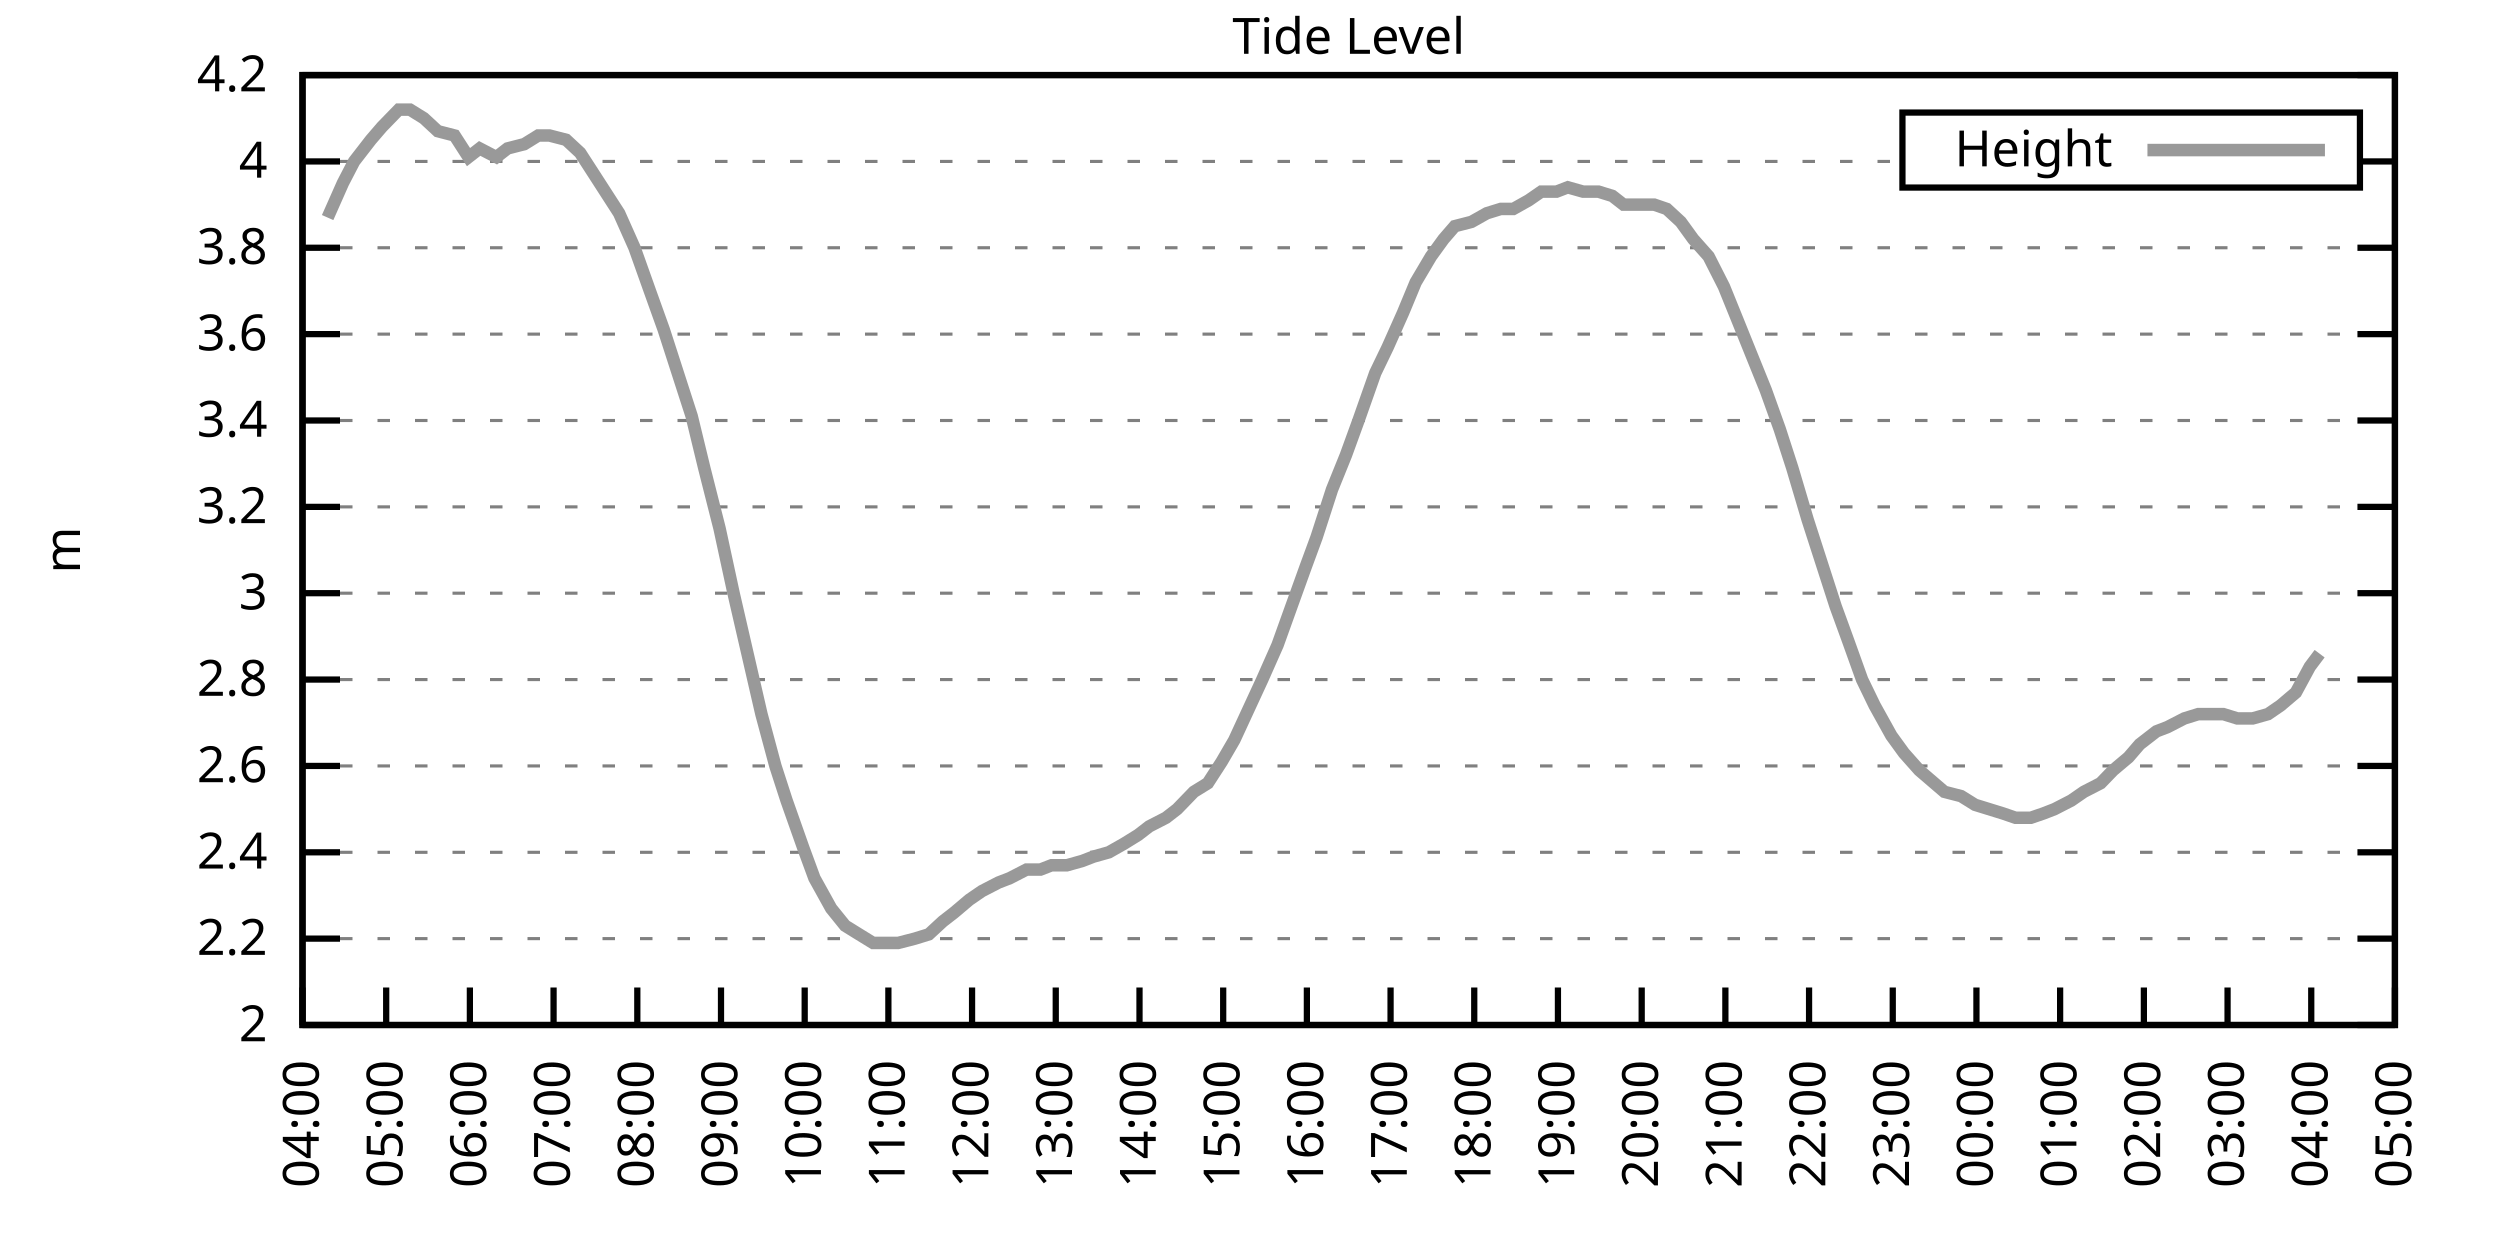
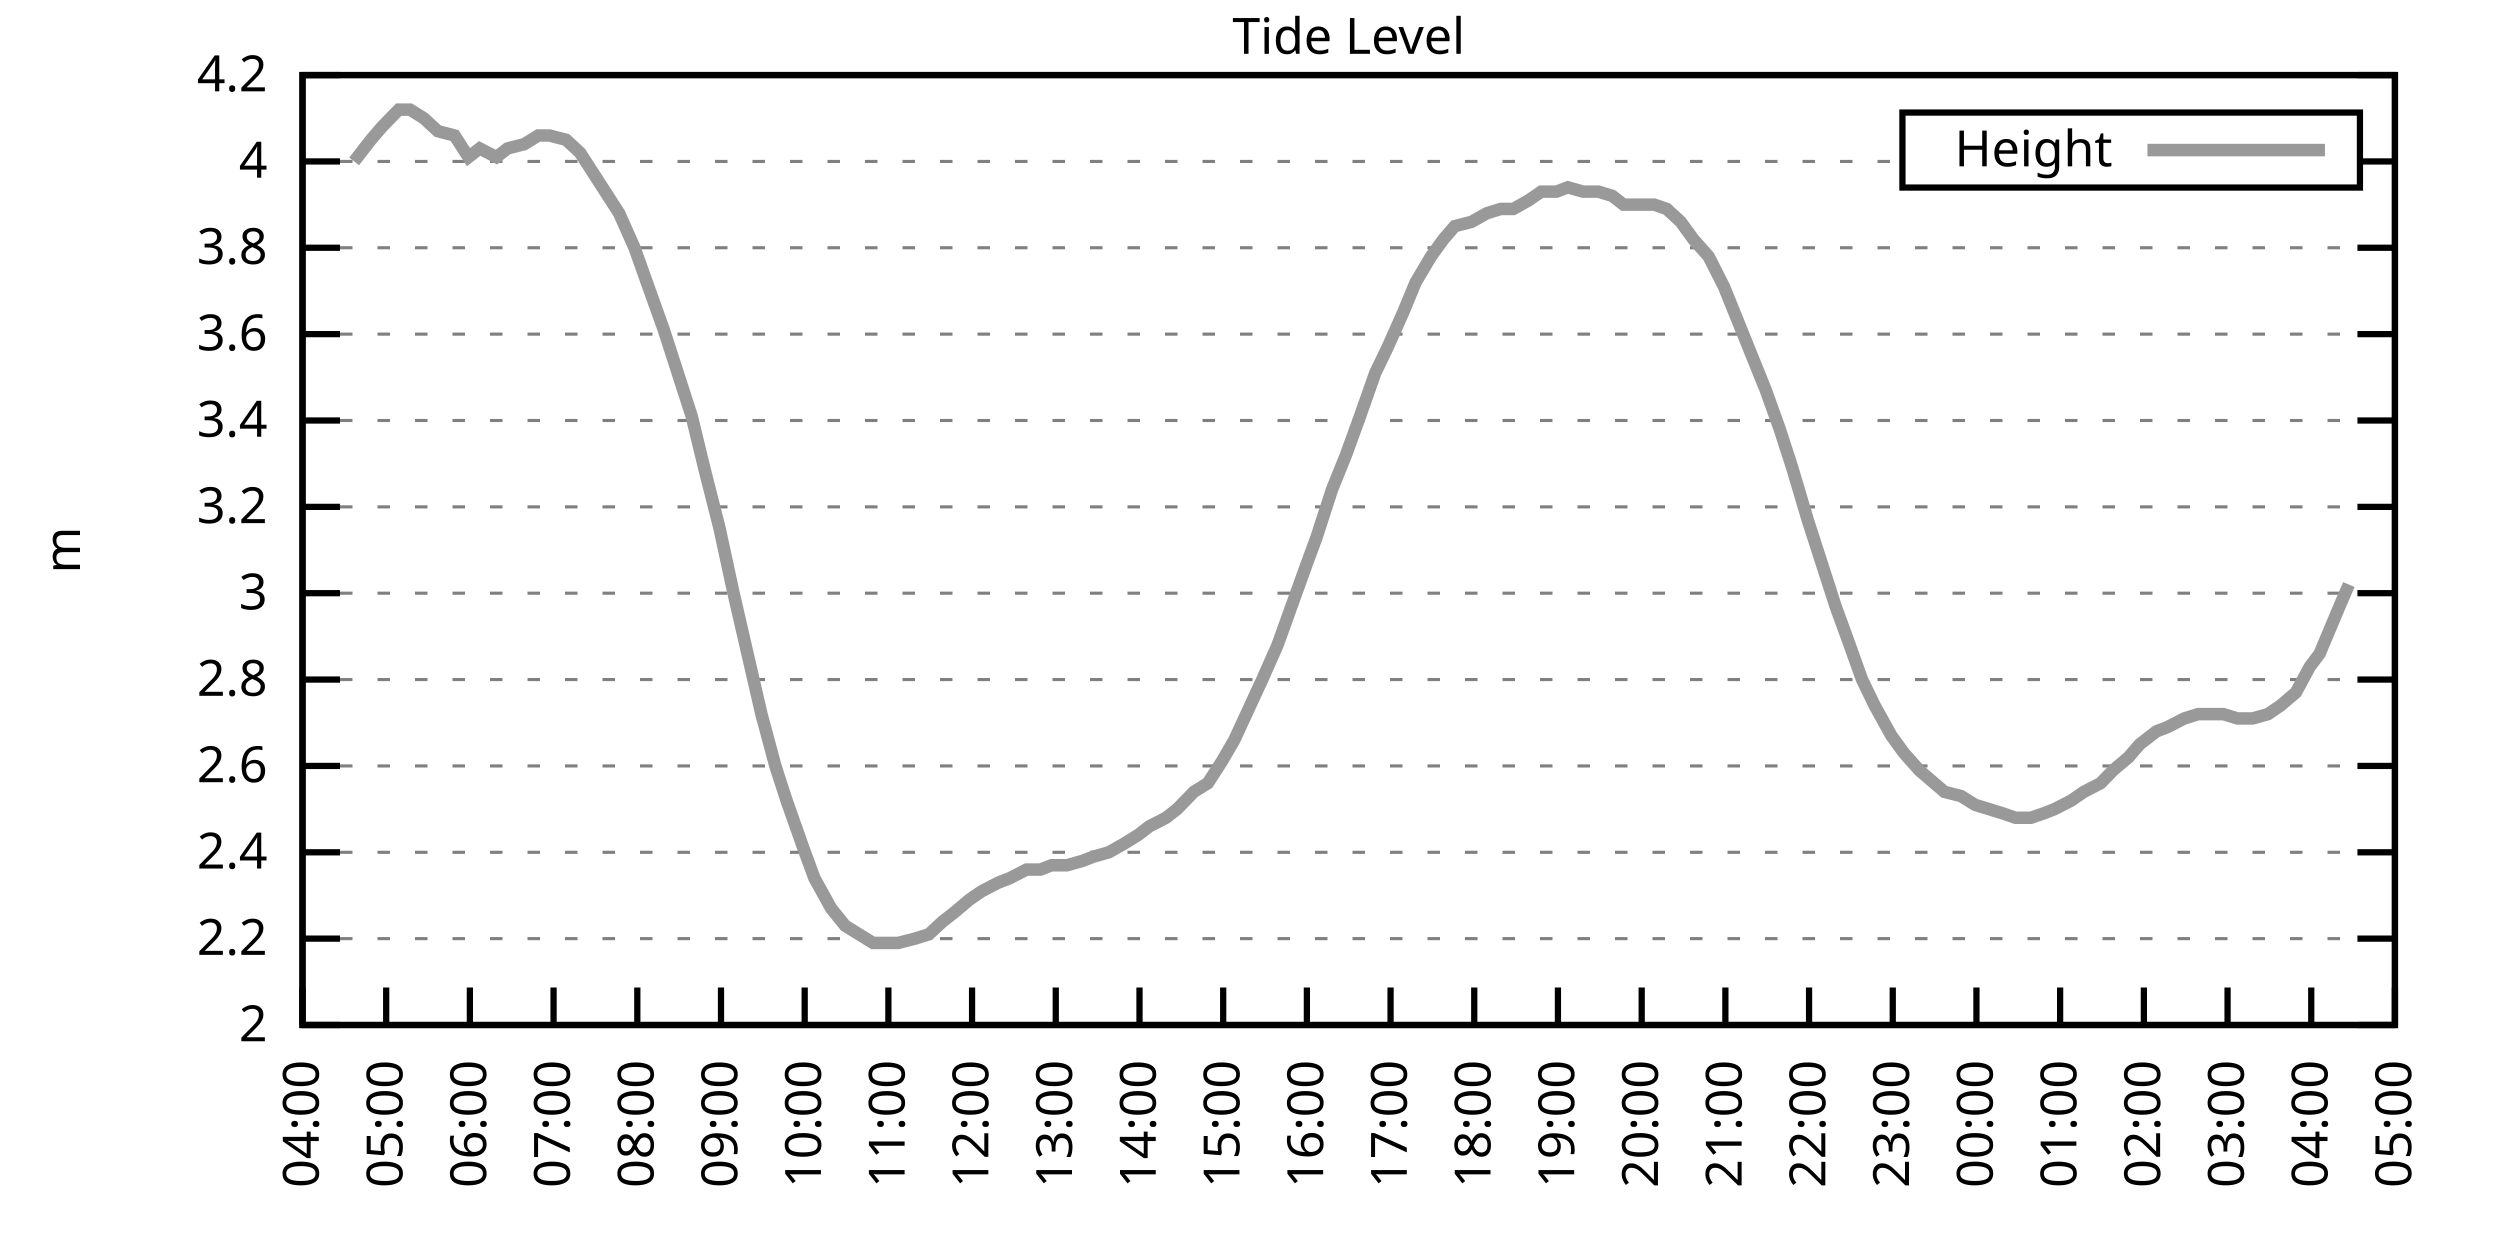
<svg xmlns="http://www.w3.org/2000/svg" xmlns:xlink="http://www.w3.org/1999/xlink" width="400" height="200" viewBox="0 0 400 200">
  <g id="gnuplot_canvas">
    <rect x="0" y="0" width="400" height="200" fill="none" />
    <defs>
      <circle id="gpDot" r="0.5" stroke-width="0.5" stroke="currentColor" />
      <path id="gpPt0" stroke-width="0.333" stroke="currentColor" d="M-1,0 h2 M0,-1 v2" />
      <path id="gpPt1" stroke-width="0.333" stroke="currentColor" d="M-1,-1 L1,1 M1,-1 L-1,1" />
      <path id="gpPt2" stroke-width="0.333" stroke="currentColor" d="M-1,0 L1,0 M0,-1 L0,1 M-1,-1 L1,1 M-1,1 L1,-1" />
      <rect id="gpPt3" stroke-width="0.333" stroke="currentColor" x="-1" y="-1" width="2" height="2" />
      <rect id="gpPt4" stroke-width="0.333" stroke="currentColor" fill="currentColor" x="-1" y="-1" width="2" height="2" />
      <circle id="gpPt5" stroke-width="0.333" stroke="currentColor" cx="0" cy="0" r="1" />
      <use xlink:href="#gpPt5" id="gpPt6" fill="currentColor" stroke="none" />
      <path id="gpPt7" stroke-width="0.333" stroke="currentColor" d="M0,-1.33 L-1.33,0.67 L1.33,0.67 z" />
      <use xlink:href="#gpPt7" id="gpPt8" fill="currentColor" stroke="none" />
      <use xlink:href="#gpPt7" id="gpPt9" stroke="currentColor" transform="rotate(180)" />
      <use xlink:href="#gpPt9" id="gpPt10" fill="currentColor" stroke="none" />
      <use xlink:href="#gpPt3" id="gpPt11" stroke="currentColor" transform="rotate(45)" />
      <use xlink:href="#gpPt11" id="gpPt12" fill="currentColor" stroke="none" />
      <path id="gpPt13" stroke-width="0.333" stroke="currentColor" d="M0,1.330 L1.265,0.411 L0.782,-1.067 L-0.782,-1.076 L-1.265,0.411 z" />
      <use xlink:href="#gpPt13" id="gpPt14" fill="currentColor" stroke="none" />
      <filter id="textbox" filterUnits="objectBoundingBox" x="0" y="0" height="1" width="1">
        <feFlood flood-color="white" flood-opacity="1" result="bgnd" />
        <feComposite in="SourceGraphic" in2="bgnd" operator="atop" />
      </filter>
      <filter id="greybox" filterUnits="objectBoundingBox" x="0" y="0" height="1" width="1">
        <feFlood flood-color="lightgrey" flood-opacity="1" result="grey" />
        <feComposite in="SourceGraphic" in2="grey" operator="atop" />
      </filter>
    </defs>
    <g fill="none" color="white" stroke="currentColor" stroke-width="1.00" stroke-linecap="butt" stroke-linejoin="miter">
</g>
    <g fill="none" color="black" stroke="currentColor" stroke-width="1.00" stroke-linecap="butt" stroke-linejoin="miter">
      <g stroke="none" shape-rendering="crispEdges">
        <polygon fill="rgb(255, 255, 255)" points="48.40,164.00 383.18,164.00 383.18,12.02 48.40,12.02 " />
      </g>
    </g>
    <g fill="none" color="black" stroke="currentColor" stroke-width="1.00" stroke-linecap="butt" stroke-linejoin="miter">
</g>
    <g fill="none" color="black" stroke="black" stroke-width="0.50" stroke-linecap="butt" stroke-linejoin="miter">
</g>
    <g fill="none" color="gray" stroke="currentColor" stroke-width="0.50" stroke-linecap="butt" stroke-linejoin="miter">
      <path stroke="gray" stroke-dasharray="2,4" class="gridline" d="M48.40,164.00 L383.19,164.00  " />
    </g>
    <g fill="none" color="gray" stroke="gray" stroke-width="1.00" stroke-linecap="butt" stroke-linejoin="miter">
</g>
    <g fill="none" color="black" stroke="currentColor" stroke-width="1.00" stroke-linecap="butt" stroke-linejoin="miter">
      <path stroke="black" d="M48.40,164.00 L54.40,164.00 M383.19,164.00 L377.19,164.00  " />
      <g transform="translate(42.80,166.60)" stroke="none" fill="black" font-family="Sans" font-size="8.00" text-anchor="end">
        <text>
          <tspan font-family="Sans"> 2</tspan>
        </text>
      </g>
    </g>
    <g fill="none" color="black" stroke="currentColor" stroke-width="1.00" stroke-linecap="butt" stroke-linejoin="miter">
</g>
    <g fill="none" color="black" stroke="black" stroke-width="0.50" stroke-linecap="butt" stroke-linejoin="miter">
</g>
    <g fill="none" color="gray" stroke="currentColor" stroke-width="0.50" stroke-linecap="butt" stroke-linejoin="miter">
      <path stroke="gray" stroke-dasharray="2,4" class="gridline" d="M48.40,150.18 L383.19,150.18  " />
    </g>
    <g fill="none" color="gray" stroke="gray" stroke-width="1.00" stroke-linecap="butt" stroke-linejoin="miter">
</g>
    <g fill="none" color="black" stroke="currentColor" stroke-width="1.00" stroke-linecap="butt" stroke-linejoin="miter">
      <path stroke="black" d="M48.40,150.18 L54.40,150.18 M383.19,150.18 L377.19,150.18  " />
      <g transform="translate(42.80,152.78)" stroke="none" fill="black" font-family="Sans" font-size="8.00" text-anchor="end">
        <text>
          <tspan font-family="Sans"> 2.2</tspan>
        </text>
      </g>
    </g>
    <g fill="none" color="black" stroke="currentColor" stroke-width="1.00" stroke-linecap="butt" stroke-linejoin="miter">
</g>
    <g fill="none" color="black" stroke="black" stroke-width="0.50" stroke-linecap="butt" stroke-linejoin="miter">
</g>
    <g fill="none" color="gray" stroke="currentColor" stroke-width="0.50" stroke-linecap="butt" stroke-linejoin="miter">
      <path stroke="gray" stroke-dasharray="2,4" class="gridline" d="M48.40,136.37 L383.19,136.37  " />
    </g>
    <g fill="none" color="gray" stroke="gray" stroke-width="1.00" stroke-linecap="butt" stroke-linejoin="miter">
</g>
    <g fill="none" color="black" stroke="currentColor" stroke-width="1.00" stroke-linecap="butt" stroke-linejoin="miter">
      <path stroke="black" d="M48.40,136.37 L54.40,136.37 M383.19,136.37 L377.19,136.37  " />
      <g transform="translate(42.80,138.97)" stroke="none" fill="black" font-family="Sans" font-size="8.00" text-anchor="end">
        <text>
          <tspan font-family="Sans"> 2.4</tspan>
        </text>
      </g>
    </g>
    <g fill="none" color="black" stroke="currentColor" stroke-width="1.00" stroke-linecap="butt" stroke-linejoin="miter">
</g>
    <g fill="none" color="black" stroke="black" stroke-width="0.50" stroke-linecap="butt" stroke-linejoin="miter">
</g>
    <g fill="none" color="gray" stroke="currentColor" stroke-width="0.50" stroke-linecap="butt" stroke-linejoin="miter">
      <path stroke="gray" stroke-dasharray="2,4" class="gridline" d="M48.40,122.55 L383.19,122.55  " />
    </g>
    <g fill="none" color="gray" stroke="gray" stroke-width="1.00" stroke-linecap="butt" stroke-linejoin="miter">
</g>
    <g fill="none" color="black" stroke="currentColor" stroke-width="1.00" stroke-linecap="butt" stroke-linejoin="miter">
      <path stroke="black" d="M48.40,122.55 L54.40,122.55 M383.19,122.55 L377.19,122.55  " />
      <g transform="translate(42.80,125.15)" stroke="none" fill="black" font-family="Sans" font-size="8.00" text-anchor="end">
        <text>
          <tspan font-family="Sans"> 2.6</tspan>
        </text>
      </g>
    </g>
    <g fill="none" color="black" stroke="currentColor" stroke-width="1.00" stroke-linecap="butt" stroke-linejoin="miter">
</g>
    <g fill="none" color="black" stroke="black" stroke-width="0.50" stroke-linecap="butt" stroke-linejoin="miter">
</g>
    <g fill="none" color="gray" stroke="currentColor" stroke-width="0.50" stroke-linecap="butt" stroke-linejoin="miter">
      <path stroke="gray" stroke-dasharray="2,4" class="gridline" d="M48.40,108.73 L383.19,108.73  " />
    </g>
    <g fill="none" color="gray" stroke="gray" stroke-width="1.00" stroke-linecap="butt" stroke-linejoin="miter">
</g>
    <g fill="none" color="black" stroke="currentColor" stroke-width="1.00" stroke-linecap="butt" stroke-linejoin="miter">
      <path stroke="black" d="M48.40,108.73 L54.40,108.73 M383.19,108.73 L377.19,108.73  " />
      <g transform="translate(42.80,111.33)" stroke="none" fill="black" font-family="Sans" font-size="8.00" text-anchor="end">
        <text>
          <tspan font-family="Sans"> 2.8</tspan>
        </text>
      </g>
    </g>
    <g fill="none" color="black" stroke="currentColor" stroke-width="1.00" stroke-linecap="butt" stroke-linejoin="miter">
</g>
    <g fill="none" color="black" stroke="black" stroke-width="0.50" stroke-linecap="butt" stroke-linejoin="miter">
</g>
    <g fill="none" color="gray" stroke="currentColor" stroke-width="0.50" stroke-linecap="butt" stroke-linejoin="miter">
      <path stroke="gray" stroke-dasharray="2,4" class="gridline" d="M48.40,94.91 L383.19,94.91  " />
    </g>
    <g fill="none" color="gray" stroke="gray" stroke-width="1.00" stroke-linecap="butt" stroke-linejoin="miter">
</g>
    <g fill="none" color="black" stroke="currentColor" stroke-width="1.00" stroke-linecap="butt" stroke-linejoin="miter">
      <path stroke="black" d="M48.40,94.91 L54.40,94.91 M383.19,94.91 L377.19,94.91  " />
      <g transform="translate(42.80,97.51)" stroke="none" fill="black" font-family="Sans" font-size="8.00" text-anchor="end">
        <text>
          <tspan font-family="Sans"> 3</tspan>
        </text>
      </g>
    </g>
    <g fill="none" color="black" stroke="currentColor" stroke-width="1.00" stroke-linecap="butt" stroke-linejoin="miter">
</g>
    <g fill="none" color="black" stroke="black" stroke-width="0.50" stroke-linecap="butt" stroke-linejoin="miter">
</g>
    <g fill="none" color="gray" stroke="currentColor" stroke-width="0.50" stroke-linecap="butt" stroke-linejoin="miter">
      <path stroke="gray" stroke-dasharray="2,4" class="gridline" d="M48.40,81.10 L383.19,81.10  " />
    </g>
    <g fill="none" color="gray" stroke="gray" stroke-width="1.00" stroke-linecap="butt" stroke-linejoin="miter">
</g>
    <g fill="none" color="black" stroke="currentColor" stroke-width="1.00" stroke-linecap="butt" stroke-linejoin="miter">
      <path stroke="black" d="M48.40,81.10 L54.40,81.10 M383.19,81.10 L377.19,81.10  " />
      <g transform="translate(42.80,83.70)" stroke="none" fill="black" font-family="Sans" font-size="8.00" text-anchor="end">
        <text>
          <tspan font-family="Sans"> 3.2</tspan>
        </text>
      </g>
    </g>
    <g fill="none" color="black" stroke="currentColor" stroke-width="1.00" stroke-linecap="butt" stroke-linejoin="miter">
</g>
    <g fill="none" color="black" stroke="black" stroke-width="0.50" stroke-linecap="butt" stroke-linejoin="miter">
</g>
    <g fill="none" color="gray" stroke="currentColor" stroke-width="0.50" stroke-linecap="butt" stroke-linejoin="miter">
      <path stroke="gray" stroke-dasharray="2,4" class="gridline" d="M48.40,67.28 L383.19,67.28  " />
    </g>
    <g fill="none" color="gray" stroke="gray" stroke-width="1.00" stroke-linecap="butt" stroke-linejoin="miter">
</g>
    <g fill="none" color="black" stroke="currentColor" stroke-width="1.00" stroke-linecap="butt" stroke-linejoin="miter">
      <path stroke="black" d="M48.40,67.28 L54.40,67.28 M383.19,67.28 L377.19,67.28  " />
      <g transform="translate(42.80,69.88)" stroke="none" fill="black" font-family="Sans" font-size="8.00" text-anchor="end">
        <text>
          <tspan font-family="Sans"> 3.4</tspan>
        </text>
      </g>
    </g>
    <g fill="none" color="black" stroke="currentColor" stroke-width="1.00" stroke-linecap="butt" stroke-linejoin="miter">
</g>
    <g fill="none" color="black" stroke="black" stroke-width="0.50" stroke-linecap="butt" stroke-linejoin="miter">
</g>
    <g fill="none" color="gray" stroke="currentColor" stroke-width="0.50" stroke-linecap="butt" stroke-linejoin="miter">
      <path stroke="gray" stroke-dasharray="2,4" class="gridline" d="M48.40,53.46 L383.19,53.46  " />
    </g>
    <g fill="none" color="gray" stroke="gray" stroke-width="1.00" stroke-linecap="butt" stroke-linejoin="miter">
</g>
    <g fill="none" color="black" stroke="currentColor" stroke-width="1.00" stroke-linecap="butt" stroke-linejoin="miter">
      <path stroke="black" d="M48.40,53.46 L54.40,53.46 M383.19,53.46 L377.19,53.46  " />
      <g transform="translate(42.80,56.06)" stroke="none" fill="black" font-family="Sans" font-size="8.00" text-anchor="end">
        <text>
          <tspan font-family="Sans"> 3.6</tspan>
        </text>
      </g>
    </g>
    <g fill="none" color="black" stroke="currentColor" stroke-width="1.00" stroke-linecap="butt" stroke-linejoin="miter">
</g>
    <g fill="none" color="black" stroke="black" stroke-width="0.50" stroke-linecap="butt" stroke-linejoin="miter">
</g>
    <g fill="none" color="gray" stroke="currentColor" stroke-width="0.50" stroke-linecap="butt" stroke-linejoin="miter">
      <path stroke="gray" stroke-dasharray="2,4" class="gridline" d="M48.40,39.64 L383.19,39.64  " />
    </g>
    <g fill="none" color="gray" stroke="gray" stroke-width="1.00" stroke-linecap="butt" stroke-linejoin="miter">
</g>
    <g fill="none" color="black" stroke="currentColor" stroke-width="1.00" stroke-linecap="butt" stroke-linejoin="miter">
      <path stroke="black" d="M48.40,39.64 L54.40,39.64 M383.19,39.64 L377.19,39.64  " />
      <g transform="translate(42.80,42.24)" stroke="none" fill="black" font-family="Sans" font-size="8.00" text-anchor="end">
        <text>
          <tspan font-family="Sans"> 3.8</tspan>
        </text>
      </g>
    </g>
    <g fill="none" color="black" stroke="currentColor" stroke-width="1.00" stroke-linecap="butt" stroke-linejoin="miter">
</g>
    <g fill="none" color="black" stroke="black" stroke-width="0.50" stroke-linecap="butt" stroke-linejoin="miter">
</g>
    <g fill="none" color="gray" stroke="currentColor" stroke-width="0.50" stroke-linecap="butt" stroke-linejoin="miter">
      <path stroke="gray" stroke-dasharray="2,4" class="gridline" d="M48.40,25.83 L304.39,25.83 M377.59,25.83 L383.19,25.83  " />
    </g>
    <g fill="none" color="gray" stroke="gray" stroke-width="1.00" stroke-linecap="butt" stroke-linejoin="miter">
</g>
    <g fill="none" color="black" stroke="currentColor" stroke-width="1.00" stroke-linecap="butt" stroke-linejoin="miter">
      <path stroke="black" d="M48.40,25.83 L54.40,25.83 M383.19,25.83 L377.19,25.83  " />
      <g transform="translate(42.80,28.43)" stroke="none" fill="black" font-family="Sans" font-size="8.00" text-anchor="end">
        <text>
          <tspan font-family="Sans"> 4</tspan>
        </text>
      </g>
    </g>
    <g fill="none" color="black" stroke="currentColor" stroke-width="1.00" stroke-linecap="butt" stroke-linejoin="miter">
</g>
    <g fill="none" color="black" stroke="black" stroke-width="0.50" stroke-linecap="butt" stroke-linejoin="miter">
</g>
    <g fill="none" color="gray" stroke="currentColor" stroke-width="0.50" stroke-linecap="butt" stroke-linejoin="miter">
      <path stroke="gray" stroke-dasharray="2,4" class="gridline" d="M48.40,12.01 L383.19,12.01  " />
    </g>
    <g fill="none" color="gray" stroke="gray" stroke-width="1.00" stroke-linecap="butt" stroke-linejoin="miter">
</g>
    <g fill="none" color="black" stroke="currentColor" stroke-width="1.00" stroke-linecap="butt" stroke-linejoin="miter">
      <path stroke="black" d="M48.40,12.01 L54.40,12.01 M383.19,12.01 L377.19,12.01  " />
      <g transform="translate(42.80,14.61)" stroke="none" fill="black" font-family="Sans" font-size="8.00" text-anchor="end">
        <text>
          <tspan font-family="Sans"> 4.2</tspan>
        </text>
      </g>
    </g>
    <g fill="none" color="black" stroke="currentColor" stroke-width="1.00" stroke-linecap="butt" stroke-linejoin="miter">
      <path stroke="black" d="M48.40,164.00 L48.40,158.00  " />
      <g transform="translate(51.00,169.60) rotate(270.00)" stroke="none" fill="black" font-family="Sans" font-size="8.00" text-anchor="end">
        <text>
          <tspan font-family="Sans">04:00</tspan>
        </text>
      </g>
    </g>
    <g fill="none" color="black" stroke="currentColor" stroke-width="1.00" stroke-linecap="butt" stroke-linejoin="miter">
      <path stroke="black" d="M61.79,164.00 L61.79,158.00  " />
      <g transform="translate(64.39,169.60) rotate(270.00)" stroke="none" fill="black" font-family="Sans" font-size="8.00" text-anchor="end">
        <text>
          <tspan font-family="Sans">05:00</tspan>
        </text>
      </g>
    </g>
    <g fill="none" color="black" stroke="currentColor" stroke-width="1.00" stroke-linecap="butt" stroke-linejoin="miter">
      <path stroke="black" d="M75.18,164.00 L75.18,158.00  " />
      <g transform="translate(77.78,169.60) rotate(270.00)" stroke="none" fill="black" font-family="Sans" font-size="8.00" text-anchor="end">
        <text>
          <tspan font-family="Sans">06:00</tspan>
        </text>
      </g>
    </g>
    <g fill="none" color="black" stroke="currentColor" stroke-width="1.00" stroke-linecap="butt" stroke-linejoin="miter">
      <path stroke="black" d="M88.57,164.00 L88.57,158.00  " />
      <g transform="translate(91.17,169.60) rotate(270.00)" stroke="none" fill="black" font-family="Sans" font-size="8.00" text-anchor="end">
        <text>
          <tspan font-family="Sans">07:00</tspan>
        </text>
      </g>
    </g>
    <g fill="none" color="black" stroke="currentColor" stroke-width="1.00" stroke-linecap="butt" stroke-linejoin="miter">
      <path stroke="black" d="M101.97,164.00 L101.97,158.00  " />
      <g transform="translate(104.57,169.60) rotate(270.00)" stroke="none" fill="black" font-family="Sans" font-size="8.00" text-anchor="end">
        <text>
          <tspan font-family="Sans">08:00</tspan>
        </text>
      </g>
    </g>
    <g fill="none" color="black" stroke="currentColor" stroke-width="1.00" stroke-linecap="butt" stroke-linejoin="miter">
      <path stroke="black" d="M115.36,164.00 L115.36,158.00  " />
      <g transform="translate(117.96,169.60) rotate(270.00)" stroke="none" fill="black" font-family="Sans" font-size="8.00" text-anchor="end">
        <text>
          <tspan font-family="Sans">09:00</tspan>
        </text>
      </g>
    </g>
    <g fill="none" color="black" stroke="currentColor" stroke-width="1.00" stroke-linecap="butt" stroke-linejoin="miter">
      <path stroke="black" d="M128.75,164.00 L128.75,158.00  " />
      <g transform="translate(131.35,169.60) rotate(270.00)" stroke="none" fill="black" font-family="Sans" font-size="8.00" text-anchor="end">
        <text>
          <tspan font-family="Sans">10:00</tspan>
        </text>
      </g>
    </g>
    <g fill="none" color="black" stroke="currentColor" stroke-width="1.00" stroke-linecap="butt" stroke-linejoin="miter">
      <path stroke="black" d="M142.14,164.00 L142.14,158.00  " />
      <g transform="translate(144.74,169.60) rotate(270.00)" stroke="none" fill="black" font-family="Sans" font-size="8.00" text-anchor="end">
        <text>
          <tspan font-family="Sans">11:00</tspan>
        </text>
      </g>
    </g>
    <g fill="none" color="black" stroke="currentColor" stroke-width="1.00" stroke-linecap="butt" stroke-linejoin="miter">
      <path stroke="black" d="M155.53,164.00 L155.53,158.00  " />
      <g transform="translate(158.13,169.60) rotate(270.00)" stroke="none" fill="black" font-family="Sans" font-size="8.00" text-anchor="end">
        <text>
          <tspan font-family="Sans">12:00</tspan>
        </text>
      </g>
    </g>
    <g fill="none" color="black" stroke="currentColor" stroke-width="1.00" stroke-linecap="butt" stroke-linejoin="miter">
      <path stroke="black" d="M168.92,164.00 L168.92,158.00  " />
      <g transform="translate(171.52,169.60) rotate(270.00)" stroke="none" fill="black" font-family="Sans" font-size="8.00" text-anchor="end">
        <text>
          <tspan font-family="Sans">13:00</tspan>
        </text>
      </g>
    </g>
    <g fill="none" color="black" stroke="currentColor" stroke-width="1.00" stroke-linecap="butt" stroke-linejoin="miter">
      <path stroke="black" d="M182.32,164.00 L182.32,158.00  " />
      <g transform="translate(184.92,169.60) rotate(270.00)" stroke="none" fill="black" font-family="Sans" font-size="8.00" text-anchor="end">
        <text>
          <tspan font-family="Sans">14:00</tspan>
        </text>
      </g>
    </g>
    <g fill="none" color="black" stroke="currentColor" stroke-width="1.00" stroke-linecap="butt" stroke-linejoin="miter">
      <path stroke="black" d="M195.71,164.00 L195.71,158.00  " />
      <g transform="translate(198.31,169.60) rotate(270.00)" stroke="none" fill="black" font-family="Sans" font-size="8.00" text-anchor="end">
        <text>
          <tspan font-family="Sans">15:00</tspan>
        </text>
      </g>
    </g>
    <g fill="none" color="black" stroke="currentColor" stroke-width="1.00" stroke-linecap="butt" stroke-linejoin="miter">
      <path stroke="black" d="M209.10,164.00 L209.10,158.00  " />
      <g transform="translate(211.70,169.60) rotate(270.00)" stroke="none" fill="black" font-family="Sans" font-size="8.00" text-anchor="end">
        <text>
          <tspan font-family="Sans">16:00</tspan>
        </text>
      </g>
    </g>
    <g fill="none" color="black" stroke="currentColor" stroke-width="1.00" stroke-linecap="butt" stroke-linejoin="miter">
      <path stroke="black" d="M222.49,164.00 L222.49,158.00  " />
      <g transform="translate(225.09,169.60) rotate(270.00)" stroke="none" fill="black" font-family="Sans" font-size="8.00" text-anchor="end">
        <text>
          <tspan font-family="Sans">17:00</tspan>
        </text>
      </g>
    </g>
    <g fill="none" color="black" stroke="currentColor" stroke-width="1.00" stroke-linecap="butt" stroke-linejoin="miter">
      <path stroke="black" d="M235.88,164.00 L235.88,158.00  " />
      <g transform="translate(238.48,169.60) rotate(270.00)" stroke="none" fill="black" font-family="Sans" font-size="8.00" text-anchor="end">
        <text>
          <tspan font-family="Sans">18:00</tspan>
        </text>
      </g>
    </g>
    <g fill="none" color="black" stroke="currentColor" stroke-width="1.00" stroke-linecap="butt" stroke-linejoin="miter">
      <path stroke="black" d="M249.27,164.00 L249.27,158.00  " />
      <g transform="translate(251.87,169.60) rotate(270.00)" stroke="none" fill="black" font-family="Sans" font-size="8.00" text-anchor="end">
        <text>
          <tspan font-family="Sans">19:00</tspan>
        </text>
      </g>
    </g>
    <g fill="none" color="black" stroke="currentColor" stroke-width="1.00" stroke-linecap="butt" stroke-linejoin="miter">
      <path stroke="black" d="M262.67,164.00 L262.67,158.00  " />
      <g transform="translate(265.27,169.60) rotate(270.00)" stroke="none" fill="black" font-family="Sans" font-size="8.00" text-anchor="end">
        <text>
          <tspan font-family="Sans">20:00</tspan>
        </text>
      </g>
    </g>
    <g fill="none" color="black" stroke="currentColor" stroke-width="1.00" stroke-linecap="butt" stroke-linejoin="miter">
      <path stroke="black" d="M276.06,164.00 L276.06,158.00  " />
      <g transform="translate(278.66,169.60) rotate(270.00)" stroke="none" fill="black" font-family="Sans" font-size="8.00" text-anchor="end">
        <text>
          <tspan font-family="Sans">21:00</tspan>
        </text>
      </g>
    </g>
    <g fill="none" color="black" stroke="currentColor" stroke-width="1.00" stroke-linecap="butt" stroke-linejoin="miter">
      <path stroke="black" d="M289.45,164.00 L289.45,158.00  " />
      <g transform="translate(292.05,169.60) rotate(270.00)" stroke="none" fill="black" font-family="Sans" font-size="8.00" text-anchor="end">
        <text>
          <tspan font-family="Sans">22:00</tspan>
        </text>
      </g>
    </g>
    <g fill="none" color="black" stroke="currentColor" stroke-width="1.00" stroke-linecap="butt" stroke-linejoin="miter">
      <path stroke="black" d="M302.84,164.00 L302.84,158.00  " />
      <g transform="translate(305.44,169.60) rotate(270.00)" stroke="none" fill="black" font-family="Sans" font-size="8.00" text-anchor="end">
        <text>
          <tspan font-family="Sans">23:00</tspan>
        </text>
      </g>
    </g>
    <g fill="none" color="black" stroke="currentColor" stroke-width="1.00" stroke-linecap="butt" stroke-linejoin="miter">
      <path stroke="black" d="M316.23,164.00 L316.23,158.00  " />
      <g transform="translate(318.83,169.60) rotate(270.00)" stroke="none" fill="black" font-family="Sans" font-size="8.00" text-anchor="end">
        <text>
          <tspan font-family="Sans">00:00</tspan>
        </text>
      </g>
    </g>
    <g fill="none" color="black" stroke="currentColor" stroke-width="1.00" stroke-linecap="butt" stroke-linejoin="miter">
      <path stroke="black" d="M329.62,164.00 L329.62,158.00  " />
      <g transform="translate(332.22,169.60) rotate(270.00)" stroke="none" fill="black" font-family="Sans" font-size="8.00" text-anchor="end">
        <text>
          <tspan font-family="Sans">01:00</tspan>
        </text>
      </g>
    </g>
    <g fill="none" color="black" stroke="currentColor" stroke-width="1.00" stroke-linecap="butt" stroke-linejoin="miter">
      <path stroke="black" d="M343.02,164.00 L343.02,158.00  " />
      <g transform="translate(345.62,169.60) rotate(270.00)" stroke="none" fill="black" font-family="Sans" font-size="8.00" text-anchor="end">
        <text>
          <tspan font-family="Sans">02:00</tspan>
        </text>
      </g>
    </g>
    <g fill="none" color="black" stroke="currentColor" stroke-width="1.00" stroke-linecap="butt" stroke-linejoin="miter">
      <path stroke="black" d="M356.41,164.00 L356.41,158.00  " />
      <g transform="translate(359.01,169.60) rotate(270.00)" stroke="none" fill="black" font-family="Sans" font-size="8.00" text-anchor="end">
        <text>
          <tspan font-family="Sans">03:00</tspan>
        </text>
      </g>
    </g>
    <g fill="none" color="black" stroke="currentColor" stroke-width="1.00" stroke-linecap="butt" stroke-linejoin="miter">
      <path stroke="black" d="M369.80,164.00 L369.80,158.00  " />
      <g transform="translate(372.40,169.60) rotate(270.00)" stroke="none" fill="black" font-family="Sans" font-size="8.00" text-anchor="end">
        <text>
          <tspan font-family="Sans">04:00</tspan>
        </text>
      </g>
    </g>
    <g fill="none" color="black" stroke="currentColor" stroke-width="1.00" stroke-linecap="butt" stroke-linejoin="miter">
      <path stroke="black" d="M383.19,164.00 L383.19,158.00  " />
      <g transform="translate(385.79,169.60) rotate(270.00)" stroke="none" fill="black" font-family="Sans" font-size="8.00" text-anchor="end">
        <text>
          <tspan font-family="Sans">05:00</tspan>
        </text>
      </g>
    </g>
    <g fill="none" color="black" stroke="currentColor" stroke-width="1.00" stroke-linecap="butt" stroke-linejoin="miter">
</g>
    <g fill="none" color="black" stroke="currentColor" stroke-width="1.00" stroke-linecap="butt" stroke-linejoin="miter">
      <path stroke="black" d="M48.40,12.01 L48.40,164.00 L383.19,164.00 L383.19,12.01 L48.40,12.01 Z  " />
    </g>
    <g fill="none" color="black" stroke="currentColor" stroke-width="1.00" stroke-linecap="butt" stroke-linejoin="miter">
</g>
    <g fill="none" color="black" stroke="currentColor" stroke-width="1.00" stroke-linecap="butt" stroke-linejoin="miter">
      <path stroke="black" d="M304.39,30.01 L304.39,18.01 L377.59,18.01 L377.59,30.01 L304.39,30.01 Z  " />
    </g>
    <g id="Tide_level_plot_1">
      <g fill="none" color="white" stroke="black" stroke-width="2.00" stroke-linecap="butt" stroke-linejoin="miter">
</g>
      <g fill="none" color="black" stroke="currentColor" stroke-width="2.00" stroke-linecap="butt" stroke-linejoin="miter">
        <g transform="translate(337.99,26.61)" stroke="none" fill="black" font-family="Sans" font-size="8.00" text-anchor="end">
          <text>
            <tspan font-family="Sans">Height</tspan>
          </text>
        </g>
      </g>
      <g fill="none" color="black" stroke="currentColor" stroke-width="2.00" stroke-linecap="butt" stroke-linejoin="miter">
-         <path stroke="rgb(153, 153, 153)" d="M343.59,24.01 L371.99,24.01 M52.42,34.81 L54.87,29.28 L56.66,25.83 L59.34,22.37 L61.12,20.30 L63.80,17.54   L65.59,17.54 L67.82,18.92 L70.05,20.99 L72.73,21.68 L74.96,25.14 L76.75,23.75 L79.42,25.14 L81.21,23.75   L83.89,23.06 L86.12,21.68 L87.91,21.68 L90.58,22.37 L92.82,24.45 L95.05,27.90 L99.06,34.12 L101.52,39.64   L103.98,46.55 L106.21,52.77 L108.44,59.68 L110.67,66.59 L112.68,74.88 L115.13,84.55 L117.37,94.91 L119.60,104.59   L121.83,114.26 L124.06,122.55 L125.85,128.08 L128.53,135.67 L130.31,140.51 L132.99,145.35 L135.22,148.11 L137.45,149.49   L139.69,150.87 L141.92,150.87 L143.70,150.87 L146.38,150.18 L148.61,149.49 L150.85,147.42 L152.63,146.04 L155.09,143.96   L157.10,142.58 L159.77,141.20 L161.56,140.51 L164.24,139.13 L166.47,139.13 L168.25,138.44 L170.71,138.44 L173.17,137.75   L174.95,137.06 L177.41,136.37 L179.86,134.98 L182.09,133.60 L183.88,132.22 L186.56,130.84 L188.34,129.46 L191.02,126.69   L193.25,125.31 L195.48,121.86 L197.49,118.40 L201.96,108.73 L204.41,103.20 L206.64,96.99 L208.88,90.77 L210.66,85.93   L213.12,78.33 L215.35,72.81 L217.36,67.28 L220.04,59.68 L222.04,55.53 L224.50,50.01 L226.51,45.17 L228.96,41.03   L230.97,38.26 L232.76,36.19 L235.44,35.50 L237.89,34.12 L240.12,33.43 L242.13,33.43 L244.59,32.05 L246.60,30.66   L249.05,30.66 L250.84,29.97 L253.29,30.66 L255.75,30.66 L257.98,31.35 L259.76,32.74 L261.77,32.74 L264.67,32.74   L266.68,33.43 L268.92,35.50 L270.92,38.26 L273.38,41.03 L275.83,45.86 L278.07,51.39 L280.30,56.92 L282.53,62.44   L284.76,68.66 L286.77,74.88 L289.23,83.17 L291.46,90.08 L293.69,96.99 L295.70,102.51 L297.93,108.73 L299.94,112.88   L302.62,117.71 L304.63,120.48 L307.08,123.24 L311.10,126.69 L313.78,127.38 L316.01,128.77 L318.24,129.46 L320.47,130.15   L322.48,130.84 L324.94,130.84 L326.95,130.15 L328.73,129.46 L331.41,128.08 L333.42,126.69 L336.10,125.31 L338.10,123.24   L340.56,121.17 L342.35,119.09 L345.02,117.02 L346.81,116.33 L349.49,114.95 L351.72,114.26 L353.95,114.26 L355.74,114.26   L357.97,114.95 L360.42,114.95 L362.88,114.26 L364.89,112.88 L367.34,110.80 L369.58,106.66 L371.14,104.59  " />
+         <path stroke="rgb(153, 153, 153)" d="M343.59,24.01 L371.99,24.01 M56.66,25.83 L59.34,22.37 L61.12,20.30 L63.80,17.54 L65.59,17.54 L67.82,18.92   L70.05,20.99 L72.73,21.68 L74.96,25.14 L76.75,23.75 L79.42,25.14 L81.21,23.75 L83.89,23.06 L86.12,21.68   L87.91,21.68 L90.58,22.37 L92.82,24.45 L95.05,27.90 L99.06,34.12 L101.52,39.64 L103.98,46.55 L106.21,52.77   L108.44,59.68 L110.67,66.59 L112.68,74.88 L115.13,84.55 L117.37,94.91 L119.60,104.59 L121.83,114.26 L124.06,122.55   L125.85,128.08 L128.53,135.67 L130.31,140.51 L132.99,145.35 L135.22,148.11 L137.45,149.49 L139.69,150.87 L141.92,150.87   L143.70,150.87 L146.38,150.18 L148.61,149.49 L150.85,147.42 L152.63,146.04 L155.09,143.96 L157.10,142.58 L159.77,141.20   L161.56,140.51 L164.24,139.13 L166.47,139.13 L168.25,138.44 L170.71,138.44 L173.17,137.75 L174.95,137.06 L177.41,136.37   L179.86,134.98 L182.09,133.60 L183.88,132.22 L186.56,130.84 L188.34,129.46 L191.02,126.69 L193.25,125.31 L195.48,121.86   L197.49,118.40 L201.96,108.73 L204.41,103.20 L206.64,96.99 L208.88,90.77 L210.66,85.93 L213.12,78.33 L215.35,72.81   L217.36,67.28 L220.04,59.68 L222.04,55.53 L224.50,50.01 L226.51,45.17 L228.96,41.03 L230.97,38.26 L232.76,36.19   L235.44,35.50 L237.89,34.12 L240.12,33.43 L242.13,33.43 L244.59,32.05 L246.60,30.66 L249.05,30.66 L250.84,29.97   L253.29,30.66 L255.75,30.66 L257.98,31.35 L259.76,32.74 L261.77,32.74 L264.67,32.74 L266.68,33.43 L268.92,35.50   L270.92,38.26 L273.38,41.03 L275.83,45.86 L278.07,51.39 L280.30,56.92 L282.53,62.44 L284.76,68.66 L286.77,74.88   L289.23,83.17 L291.46,90.08 L293.69,96.99 L295.70,102.51 L297.93,108.73 L299.94,112.88 L302.62,117.71 L304.63,120.48   L307.08,123.24 L311.10,126.69 L313.78,127.38 L316.01,128.77 L318.24,129.46 L320.47,130.15 L322.48,130.84 L324.94,130.84   L326.95,130.15 L328.73,129.46 L331.41,128.08 L333.42,126.69 L336.10,125.31 L338.10,123.24 L340.56,121.17 L342.35,119.09   L345.02,117.02 L346.81,116.33 L349.49,114.95 L351.72,114.26 L353.95,114.26 L355.74,114.26 L357.97,114.95 L360.42,114.95   L362.88,114.26 L364.89,112.88 L367.34,110.80 L369.58,106.66 L371.14,104.59 L374.04,97.68 L375.82,93.53  " />
      </g>
    </g>
    <g fill="none" color="black" stroke="currentColor" stroke-width="2.00" stroke-linecap="butt" stroke-linejoin="miter">
</g>
    <g fill="none" color="black" stroke="black" stroke-width="1.00" stroke-linecap="butt" stroke-linejoin="miter">
</g>
    <g fill="none" color="black" stroke="currentColor" stroke-width="1.00" stroke-linecap="butt" stroke-linejoin="miter">
      <path stroke="black" d="M48.40,12.01 L48.40,164.00 L383.19,164.00 L383.19,12.01 L48.40,12.01 Z  " />
      <g transform="translate(12.80,88.01) rotate(270.00)" stroke="none" fill="black" font-family="Sans" font-size="8.00" text-anchor="middle">
        <text>
          <tspan font-family="Sans">m</tspan>
        </text>
      </g>
    </g>
    <g fill="none" color="black" stroke="currentColor" stroke-width="1.00" stroke-linecap="butt" stroke-linejoin="miter">
</g>
    <g fill="none" color="black" stroke="currentColor" stroke-width="1.00" stroke-linecap="butt" stroke-linejoin="miter">
      <g transform="translate(215.79,8.61)" stroke="none" fill="black" font-family="Sans" font-size="8.00" text-anchor="middle">
        <text>
          <tspan font-family="Sans">Tide Level</tspan>
        </text>
      </g>
    </g>
    <g fill="none" color="black" stroke="currentColor" stroke-width="1.00" stroke-linecap="butt" stroke-linejoin="miter">
</g>
  </g>
</svg>
